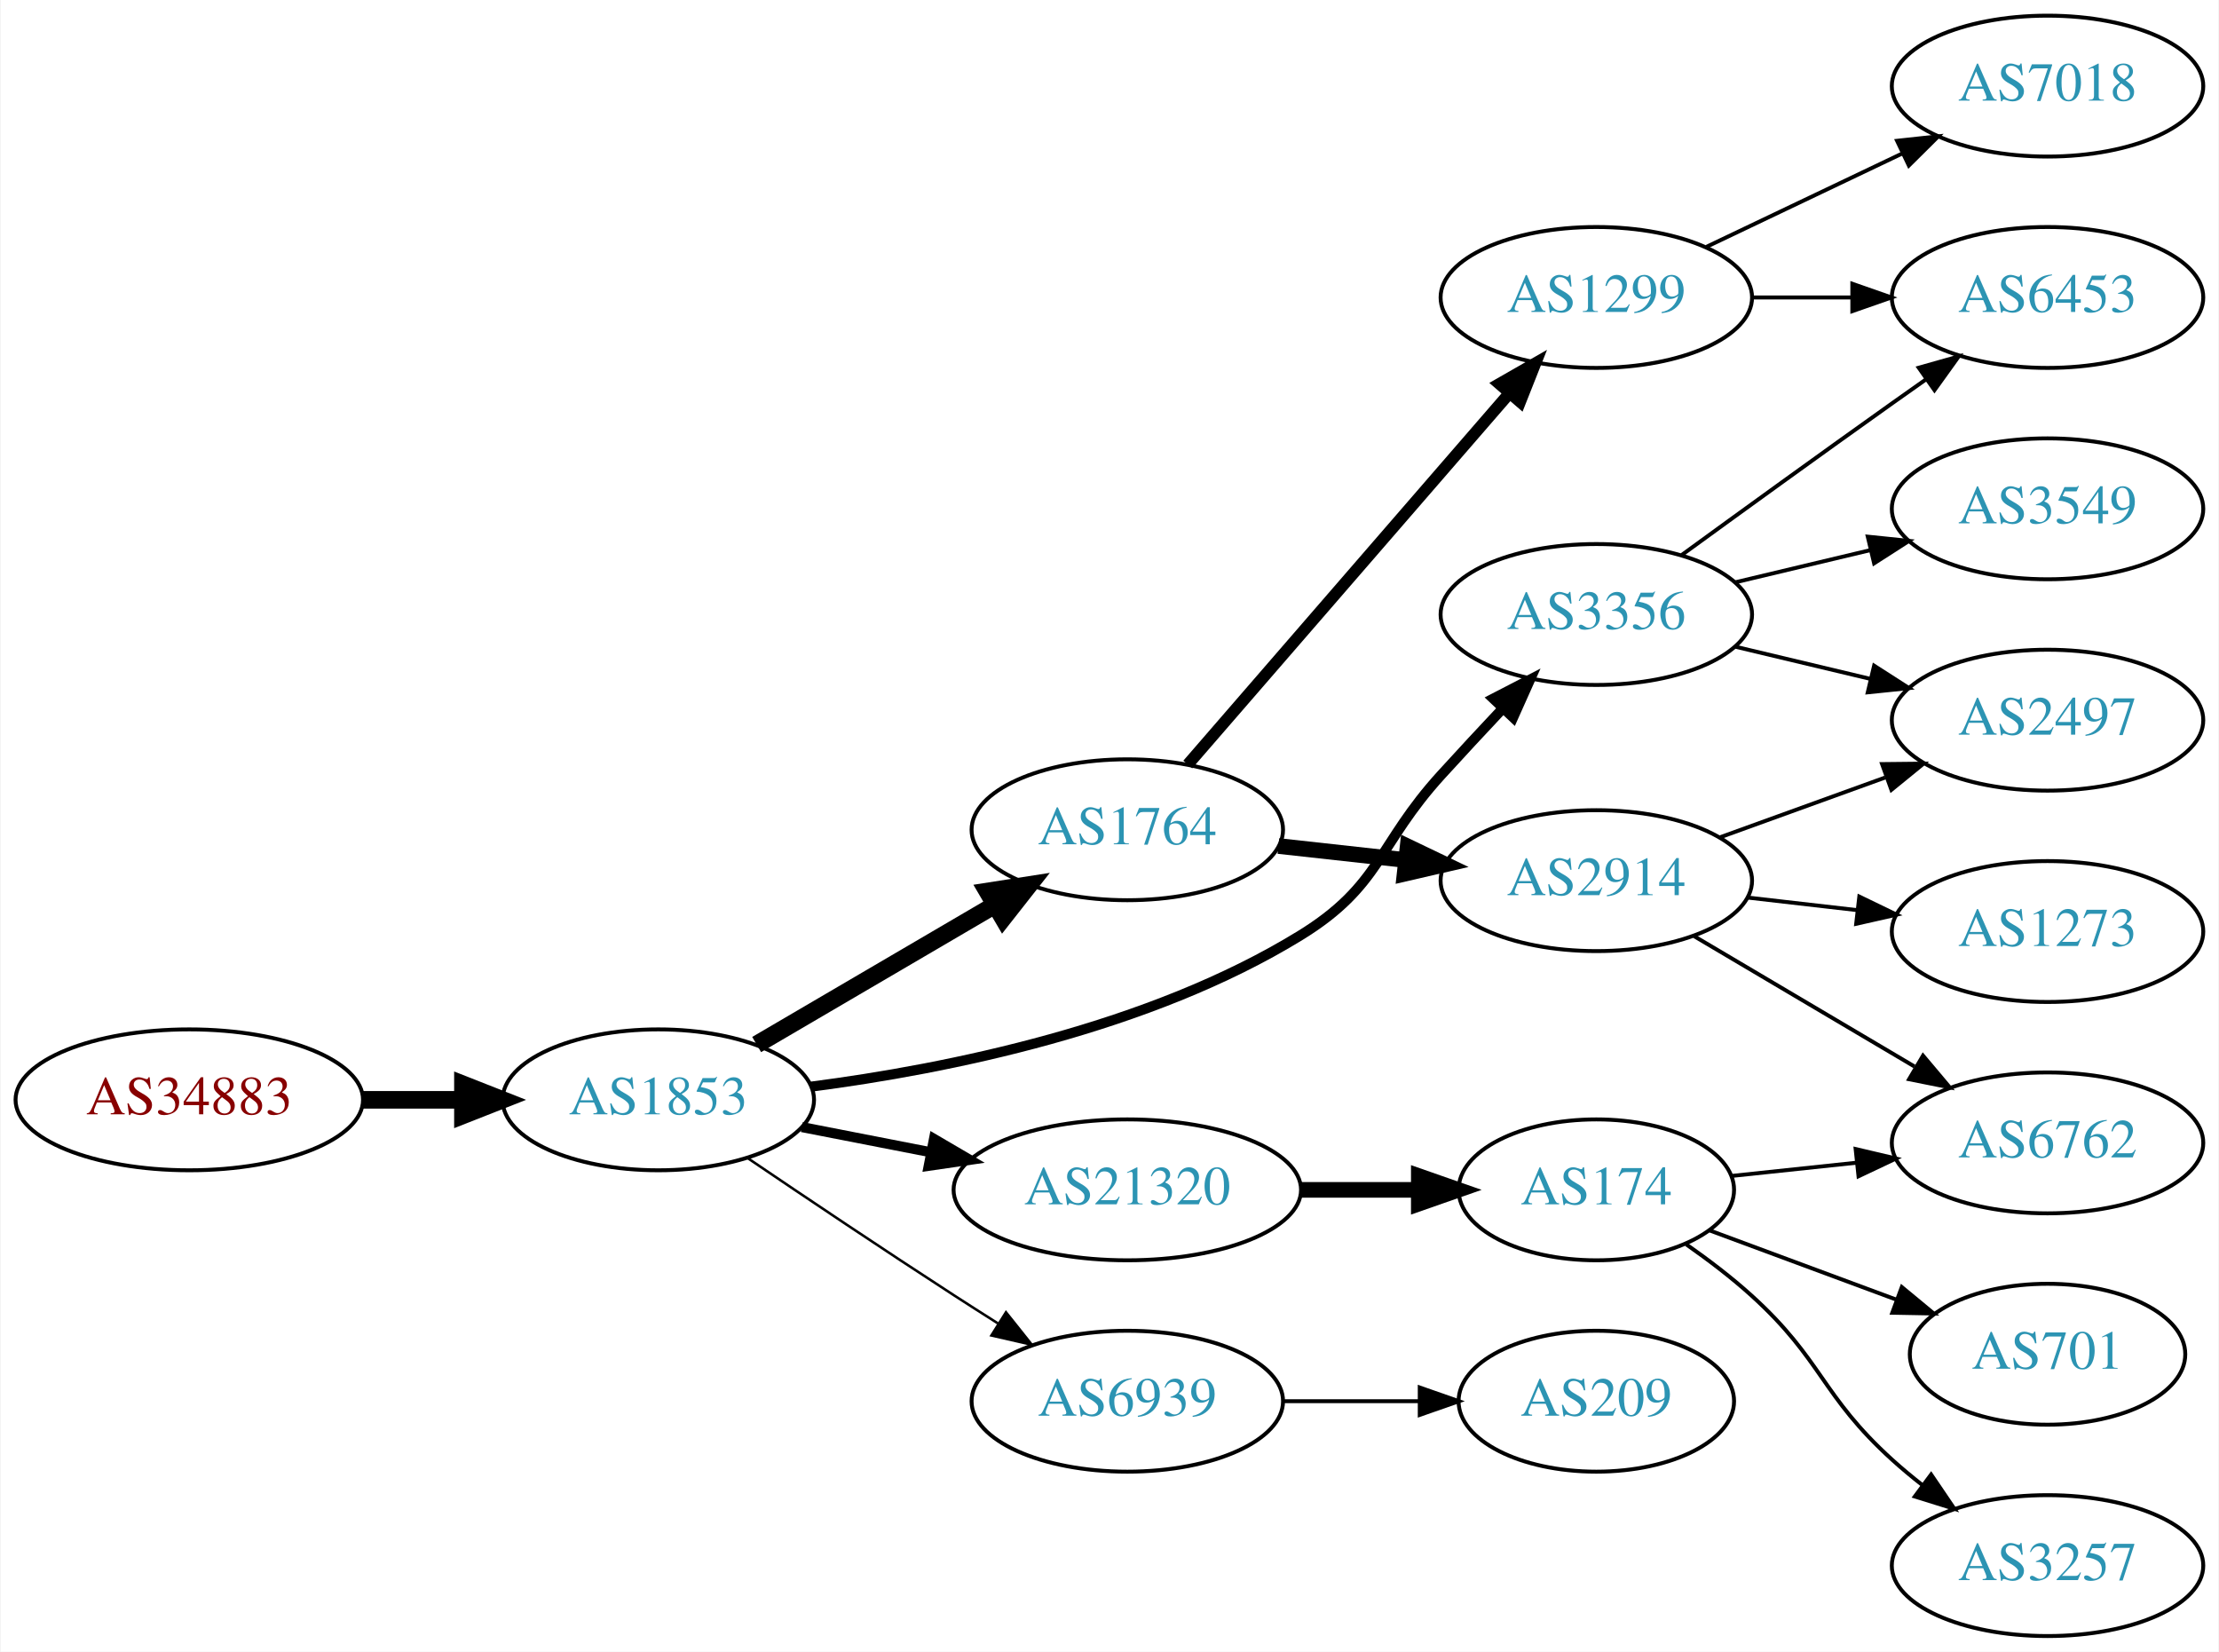
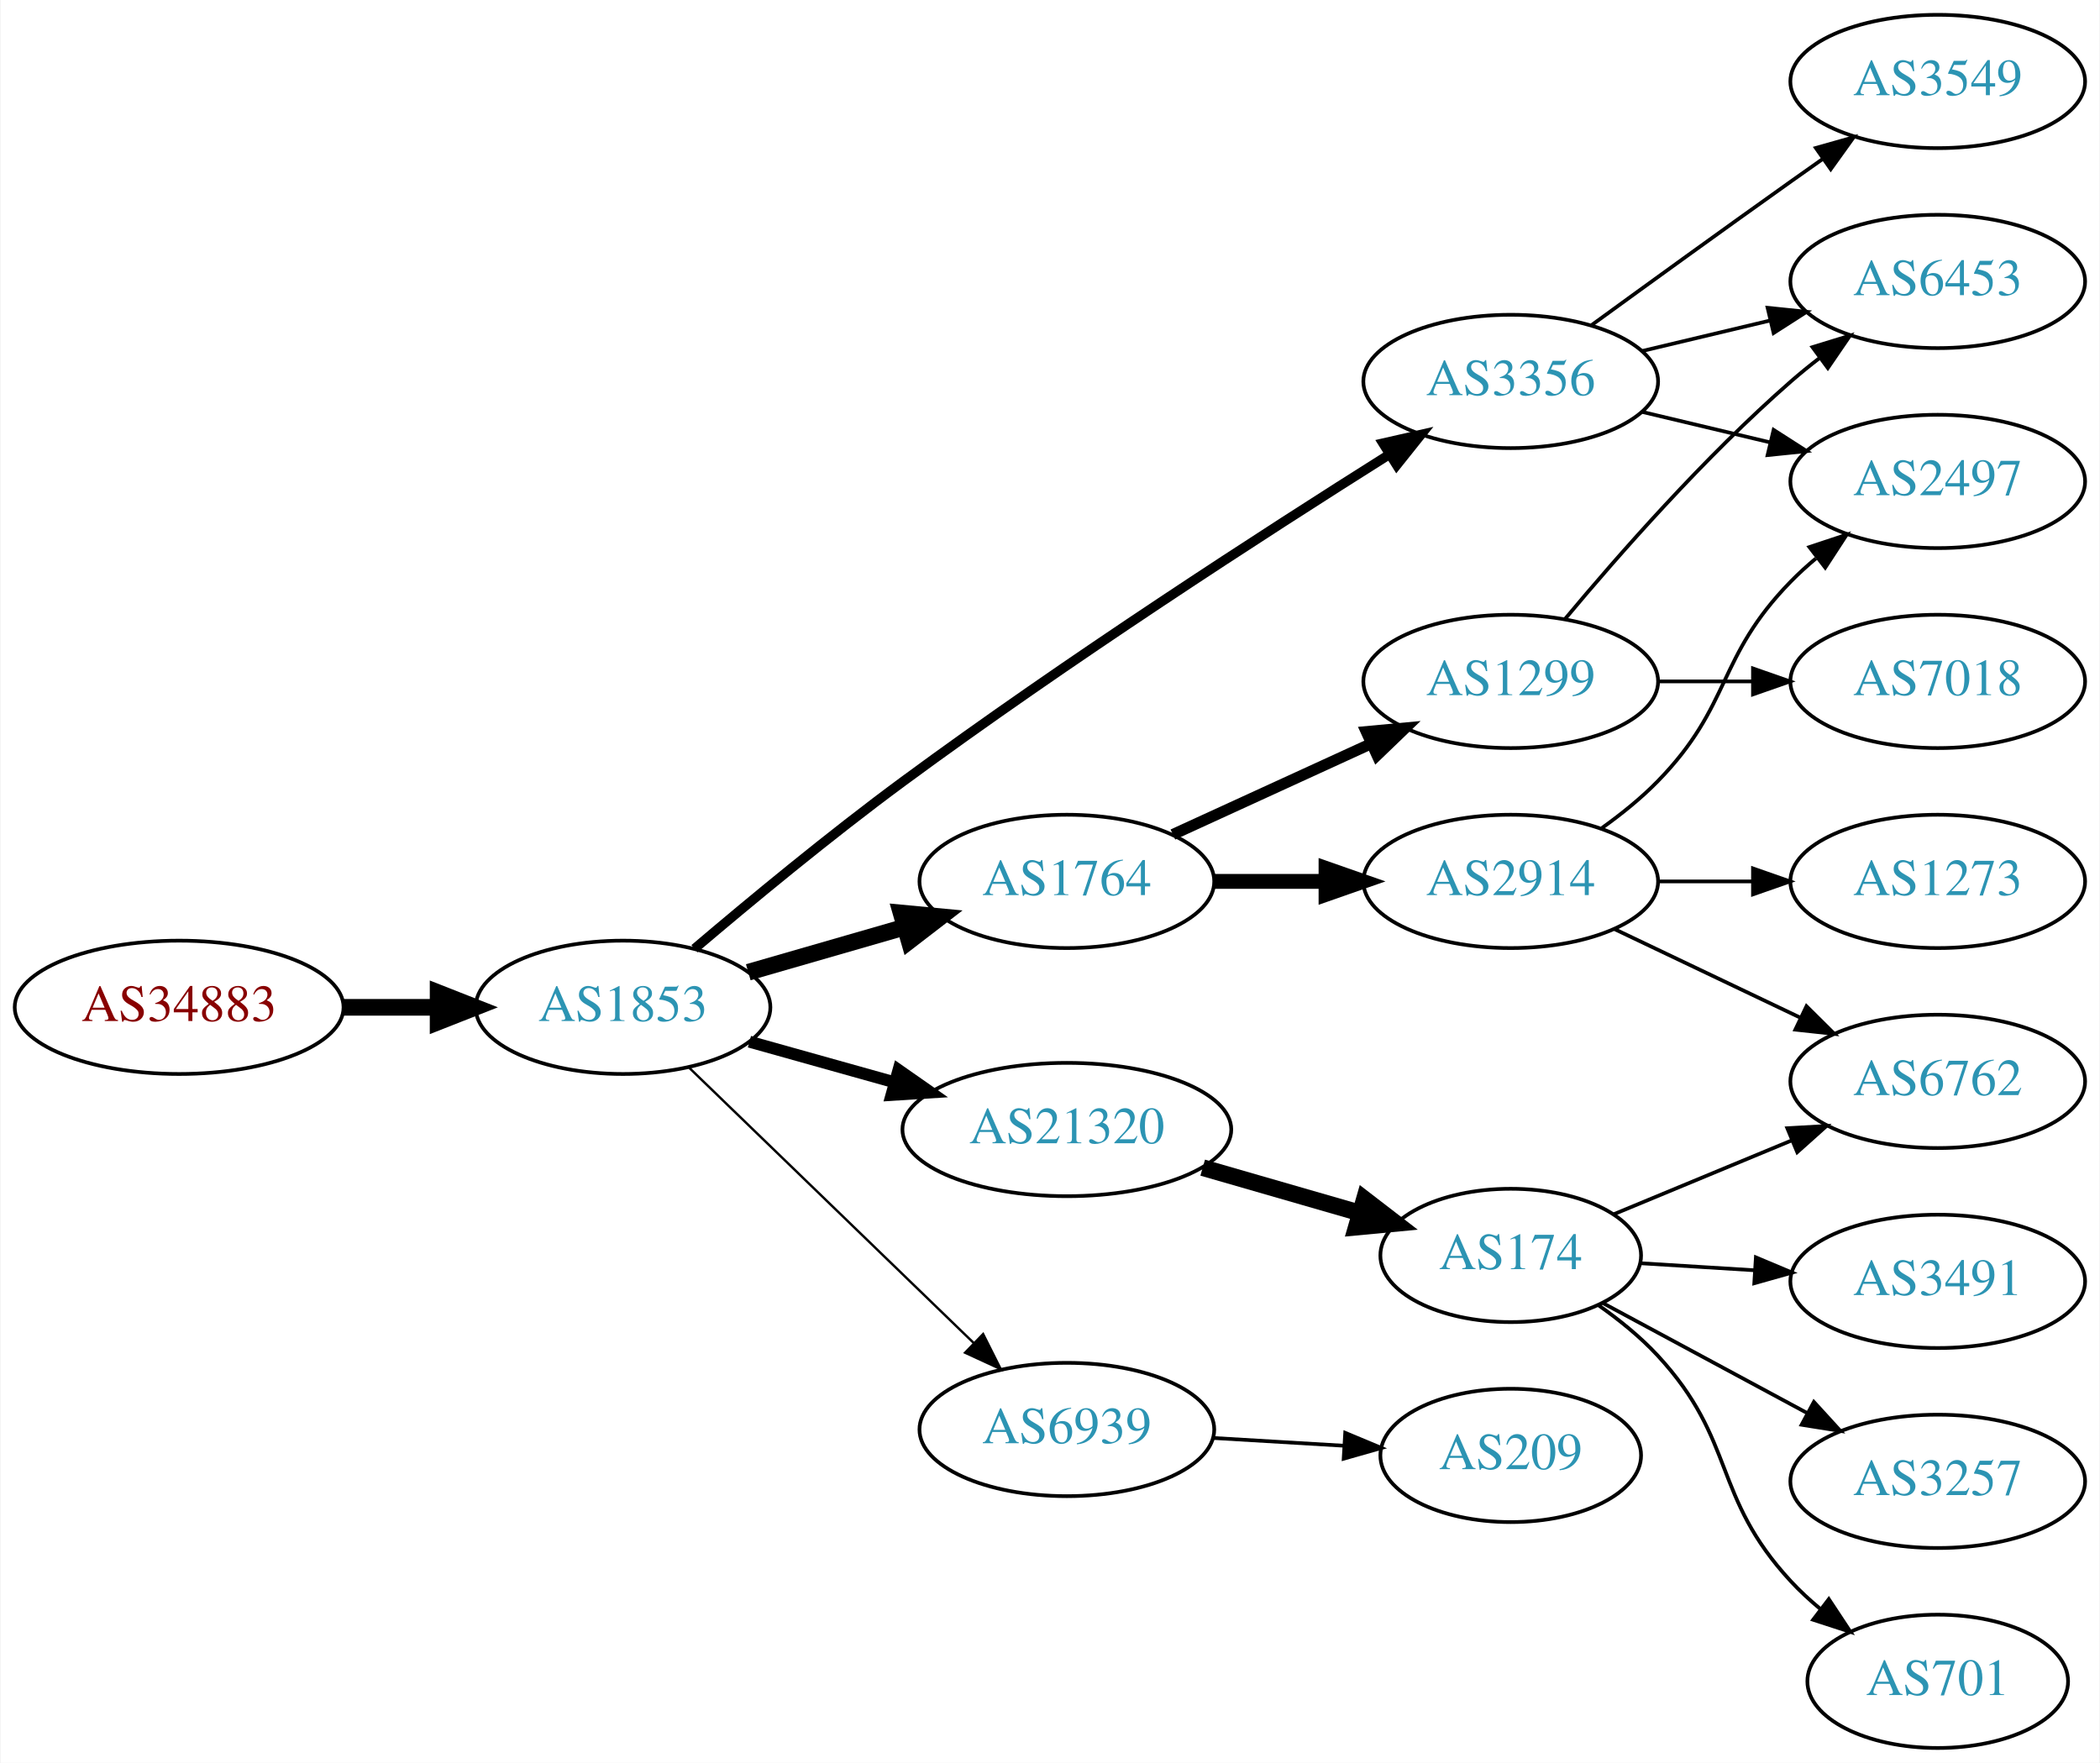
- <svg xmlns="http://www.w3.org/2000/svg" xmlns:xlink="http://www.w3.org/1999/xlink" width="567pt" height="422pt" viewBox="0.00 0.00 566.66 422.00">
-   <g id="graph0" class="graph" transform="scale(1 1) rotate(0) translate(4 418)">
-     <polygon fill="white" stroke="none" points="-4,4 -4,-418 562.663,-418 562.663,4 -4,4" />
+ <svg xmlns="http://www.w3.org/2000/svg" xmlns:xlink="http://www.w3.org/1999/xlink" width="567pt" height="476pt" viewBox="0.00 0.00 566.66 476.00">
+   <g id="graph0" class="graph" transform="scale(1 1) rotate(0) translate(4 472)">
+     <polygon fill="white" stroke="none" points="-4,4 -4,-472 562.663,-472 562.663,4 -4,4" />
    <g id="node1" class="node">
      <g id="a_node1">
        <a xlink:href="/asn/34883" xlink:title="AS34883 ~ FH JOANNEUM Gesellschaft mbH [AT]">
-           <ellipse fill="#ffffff" stroke="black" cx="44.196" cy="-137" rx="44.393" ry="18" />
-           <text text-anchor="middle" x="44.196" y="-133.3" font-family="Times,serif" font-size="14.00" fill="#880000">AS34883</text>
+           <ellipse fill="#ffffff" stroke="black" cx="44.196" cy="-200" rx="44.393" ry="18" />
+           <text text-anchor="middle" x="44.196" y="-196.3" font-family="Times,serif" font-size="14.00" fill="#880000">AS34883</text>
        </a>
      </g>
    </g>
    <g id="node2" class="node">
      <g id="a_node2">
        <a xlink:href="/asn/1853" xlink:title="AS1853 ~ ACOnet Backbone [AT]">
-           <ellipse fill="#ffffff" stroke="black" cx="164.039" cy="-137" rx="39.794" ry="18" />
-           <text text-anchor="middle" x="164.039" y="-133.3" font-family="Times,serif" font-size="14.00" fill="#2c94b3">AS1853</text>
+           <ellipse fill="#ffffff" stroke="black" cx="164.039" cy="-200" rx="39.794" ry="18" />
+           <text text-anchor="middle" x="164.039" y="-196.3" font-family="Times,serif" font-size="14.00" fill="#2c94b3">AS1853</text>
        </a>
      </g>
    </g>
    <g id="edge1" class="edge">
-       <path fill="none" stroke="black" stroke-width="4.5" d="M88.407,-137C96.72,-137 105.482,-137 113.965,-137" />
-       <polygon fill="black" stroke="black" stroke-width="4.5" points="114.123,-140.938 124.123,-137 114.123,-133.063 114.123,-140.938" />
+       <path fill="none" stroke="black" stroke-width="4.5" d="M88.407,-200C96.72,-200 105.482,-200 113.965,-200" />
+       <polygon fill="black" stroke="black" stroke-width="4.5" points="114.123,-203.938 124.123,-200 114.123,-196.063 114.123,-203.938" />
    </g>
    <g id="node3" class="node">
      <g id="a_node3">
-         <a xlink:href="/asn/1764" xlink:title="AS1764 ~ NEXTLAYER-AS [AT]">
-           <ellipse fill="#ffffff" stroke="black" cx="283.881" cy="-206" rx="39.794" ry="18" />
-           <text text-anchor="middle" x="283.881" y="-202.3" font-family="Times,serif" font-size="14.00" fill="#2c94b3">AS1764</text>
+         <a xlink:href="/asn/3356" xlink:title="AS3356 ~ Level 3 Parent, LLC [US]">
+           <ellipse fill="#ffffff" stroke="black" cx="403.724" cy="-369" rx="39.794" ry="18" />
+           <text text-anchor="middle" x="403.724" y="-365.3" font-family="Times,serif" font-size="14.00" fill="#2c94b3">AS3356</text>
        </a>
      </g>
    </g>
    <g id="edge2" class="edge">
-       <path fill="none" stroke="black" stroke-width="4.5" d="M189.17,-151.13C206.726,-161.409 230.7,-175.447 250.005,-186.75" />
-       <polygon fill="black" stroke="black" stroke-width="4.5" points="248.163,-190.234 258.782,-191.889 252.142,-183.438 248.163,-190.234" />
+       <path fill="none" stroke="black" stroke-width="2.571" d="M183.341,-215.821C198.207,-228.458 219.88,-246.405 239.685,-261 283.905,-293.588 337.351,-328.122 370.7,-349.126" />
+       <polygon fill="black" stroke="black" stroke-width="2.571" points="369.218,-352.328 379.549,-354.679 372.939,-346.399 369.218,-352.328" />
    </g>
    <g id="node4" class="node">
      <g id="a_node4">
-         <a xlink:href="/asn/21320" xlink:title="AS21320 ~ GEANT Vereniging [EU]">
-           <ellipse fill="#ffffff" stroke="black" cx="283.881" cy="-114" rx="44.393" ry="18" />
-           <text text-anchor="middle" x="283.881" y="-110.3" font-family="Times,serif" font-size="14.00" fill="#2c94b3">AS21320</text>
+         <a xlink:href="/asn/1764" xlink:title="AS1764 ~ NEXTLAYER-AS [AT]">
+           <ellipse fill="#ffffff" stroke="black" cx="283.881" cy="-234" rx="39.794" ry="18" />
+           <text text-anchor="middle" x="283.881" y="-230.3" font-family="Times,serif" font-size="14.00" fill="#2c94b3">AS1764</text>
        </a>
      </g>
    </g>
    <g id="edge3" class="edge">
-       <path fill="none" stroke="black" stroke-width="2.571" d="M200.715,-130.037C211.088,-128.012 222.606,-125.764 233.656,-123.608" />
-       <polygon fill="black" stroke="black" stroke-width="2.571" points="234.482,-127.013 243.626,-121.662 233.141,-120.142 234.482,-127.013" />
+       <path fill="none" stroke="black" stroke-width="4.5" d="M197.864,-209.471C210.907,-213.234 226.088,-217.614 239.982,-221.623" />
+       <polygon fill="black" stroke="black" stroke-width="4.5" points="239.123,-225.473 249.823,-224.462 241.306,-217.907 239.123,-225.473" />
    </g>
    <g id="node5" class="node">
      <g id="a_node5">
-         <a xlink:href="/asn/3356" xlink:title="AS3356 ~ Level 3 Parent, LLC [US]">
-           <ellipse fill="#ffffff" stroke="black" cx="403.724" cy="-261" rx="39.794" ry="18" />
-           <text text-anchor="middle" x="403.724" y="-257.3" font-family="Times,serif" font-size="14.00" fill="#2c94b3">AS3356</text>
+         <a xlink:href="/asn/21320" xlink:title="AS21320 ~ GEANT Vereniging [EU]">
+           <ellipse fill="#ffffff" stroke="black" cx="283.881" cy="-167" rx="44.393" ry="18" />
+           <text text-anchor="middle" x="283.881" y="-163.3" font-family="Times,serif" font-size="14.00" fill="#2c94b3">AS21320</text>
        </a>
      </g>
    </g>
    <g id="edge4" class="edge">
-       <path fill="none" stroke="black" stroke-width="2.571" d="M203.124,-140.375C237.854,-144.882 289.481,-155.274 328.077,-179 348.736,-191.699 347.758,-202.063 364.077,-220 369.146,-225.571 374.662,-231.5 379.897,-237.068" />
-       <polygon fill="black" stroke="black" stroke-width="2.571" points="377.383,-239.503 386.795,-244.368 382.471,-234.696 377.383,-239.503" />
+       <path fill="none" stroke="black" stroke-width="3.214" d="M198.178,-190.72C210.33,-187.317 224.303,-183.404 237.352,-179.75" />
+       <polygon fill="black" stroke="black" stroke-width="3.214" points="238.419,-183.086 247.105,-177.019 236.531,-176.345 238.419,-183.086" />
    </g>
    <g id="node6" class="node">
      <g id="a_node6">
        <a xlink:href="/asn/6939" xlink:title="AS6939 ~ Hurricane Electric LLC [US]">
-           <ellipse fill="#ffffff" stroke="black" cx="283.881" cy="-60" rx="39.794" ry="18" />
-           <text text-anchor="middle" x="283.881" y="-56.3" font-family="Times,serif" font-size="14.00" fill="#2c94b3">AS6939</text>
+           <ellipse fill="#ffffff" stroke="black" cx="283.881" cy="-86" rx="39.794" ry="18" />
+           <text text-anchor="middle" x="283.881" y="-82.3" font-family="Times,serif" font-size="14.00" fill="#2c94b3">AS6939</text>
        </a>
      </g>
    </g>
    <g id="edge5" class="edge">
-       <path fill="none" stroke="black" stroke-width="0.643" d="M186.803,-122.159C201.629,-112.114 221.745,-98.611 239.685,-87 243.277,-84.675 247.053,-82.265 250.817,-79.885" />
-       <polygon fill="black" stroke="black" stroke-width="0.643" points="252.877,-82.724 259.481,-74.439 249.152,-76.797 252.877,-82.724" />
+       <path fill="none" stroke="black" stroke-width="0.643" d="M181.923,-183.667C202.049,-164.196 235.83,-131.516 258.719,-109.374" />
+       <polygon fill="black" stroke="black" stroke-width="0.643" points="261.275,-111.772 266.029,-102.303 256.408,-106.741 261.275,-111.772" />
+     </g>
+     <g id="node9" class="node">
+       <g id="a_node9">
+         <a xlink:href="/asn/6453" xlink:title="AS6453 ~ TATA COMMUNICATIONS (AMERICA) INC [US]">
+           <ellipse fill="#ffffff" stroke="black" cx="519.017" cy="-396" rx="39.794" ry="18" />
+           <text text-anchor="middle" x="519.017" y="-392.3" font-family="Times,serif" font-size="14.00" fill="#2c94b3">AS6453</text>
+         </a>
+       </g>
+     </g>
+     <g id="edge19" class="edge">
+       <path fill="none" stroke="black" d="M439.331,-377.248C450.202,-379.838 462.357,-382.735 473.799,-385.462" />
+       <polygon fill="black" stroke="black" points="473.082,-388.889 483.621,-387.803 474.705,-382.08 473.082,-388.889" />
+     </g>
+     <g id="node16" class="node">
+       <g id="a_node16">
+         <a xlink:href="/asn/2497" xlink:title="AS2497 ~ Internet Initiative Japan Inc. [JP]">
+           <ellipse fill="#ffffff" stroke="black" cx="519.017" cy="-342" rx="39.794" ry="18" />
+           <text text-anchor="middle" x="519.017" y="-338.3" font-family="Times,serif" font-size="14.00" fill="#2c94b3">AS2497</text>
+         </a>
+       </g>
+     </g>
+     <g id="edge20" class="edge">
+       <path fill="none" stroke="black" d="M439.331,-360.752C450.202,-358.162 462.357,-355.265 473.799,-352.538" />
+       <polygon fill="black" stroke="black" points="474.705,-355.92 483.621,-350.197 473.082,-349.111 474.705,-355.92" />
+     </g>
+     <g id="node18" class="node">
+       <g id="a_node18">
+         <a xlink:href="/asn/3549" xlink:title="AS3549 ~ Level 3 Parent, LLC [US]">
+           <ellipse fill="#ffffff" stroke="black" cx="519.017" cy="-450" rx="39.794" ry="18" />
+           <text text-anchor="middle" x="519.017" y="-446.3" font-family="Times,serif" font-size="14.00" fill="#2c94b3">AS3549</text>
+         </a>
+       </g>
+     </g>
+     <g id="edge18" class="edge">
+       <path fill="none" stroke="black" d="M425.572,-384.222C440.506,-395.091 461.12,-410.025 479.37,-423 482.191,-425.005 485.134,-427.085 488.082,-429.159" />
+       <polygon fill="black" stroke="black" points="486.109,-432.05 496.306,-434.926 490.128,-426.319 486.109,-432.05" />
    </g>
    <g id="node7" class="node">
      <g id="a_node7">
-         <a xlink:href="/asn/2914" xlink:title="AS2914 ~ NTT America, Inc. [US]">
-           <ellipse fill="#ffffff" stroke="black" cx="403.724" cy="-193" rx="39.794" ry="18" />
-           <text text-anchor="middle" x="403.724" y="-189.3" font-family="Times,serif" font-size="14.00" fill="#2c94b3">AS2914</text>
+         <a xlink:href="/asn/1299" xlink:title="AS1299 ~ Telia Carrier [EU]">
+           <ellipse fill="#ffffff" stroke="black" cx="403.724" cy="-288" rx="39.794" ry="18" />
+           <text text-anchor="middle" x="403.724" y="-284.3" font-family="Times,serif" font-size="14.00" fill="#2c94b3">AS1299</text>
        </a>
      </g>
    </g>
    <g id="edge6" class="edge">
-       <path fill="none" stroke="black" stroke-width="4" d="M322.491,-201.851C332.802,-200.713 344.12,-199.465 354.92,-198.274" />
-       <polygon fill="black" stroke="black" stroke-width="4" points="355.511,-201.73 365.067,-197.154 354.743,-194.772 355.511,-201.73" />
+       <path fill="none" stroke="black" stroke-width="3" d="M312.51,-246.661C328.467,-253.973 348.738,-263.261 366.02,-271.181" />
+       <polygon fill="black" stroke="black" stroke-width="3" points="364.719,-274.435 375.268,-275.419 367.635,-268.071 364.719,-274.435" />
    </g>
    <g id="node8" class="node">
      <g id="a_node8">
-         <a xlink:href="/asn/1299" xlink:title="AS1299 ~ Telia Carrier [EU]">
-           <ellipse fill="#ffffff" stroke="black" cx="403.724" cy="-342" rx="39.794" ry="18" />
-           <text text-anchor="middle" x="403.724" y="-338.3" font-family="Times,serif" font-size="14.00" fill="#2c94b3">AS1299</text>
+         <a xlink:href="/asn/2914" xlink:title="AS2914 ~ NTT America, Inc. [US]">
+           <ellipse fill="#ffffff" stroke="black" cx="403.724" cy="-234" rx="39.794" ry="18" />
+           <text text-anchor="middle" x="403.724" y="-230.3" font-family="Times,serif" font-size="14.00" fill="#2c94b3">AS2914</text>
        </a>
      </g>
    </g>
    <g id="edge7" class="edge">
-       <path fill="none" stroke="black" stroke-width="3" d="M299.331,-222.676C319.916,-246.433 357.815,-290.172 381.566,-317.582" />
-       <polygon fill="black" stroke="black" stroke-width="3" points="378.962,-319.922 388.156,-325.187 384.252,-315.338 378.962,-319.922" />
+       <path fill="none" stroke="black" stroke-width="4" d="M323.794,-234C333.347,-234 343.697,-234 353.659,-234" />
+       <polygon fill="black" stroke="black" stroke-width="4" points="353.852,-237.5 363.852,-234 353.852,-230.5 353.852,-237.5" />
+     </g>
+     <g id="node11" class="node">
+       <g id="a_node11">
+         <a xlink:href="/asn/174" xlink:title="AS174 ~ Cogent Communications [US]">
+           <ellipse fill="#ffffff" stroke="black" cx="403.724" cy="-133" rx="35.194" ry="18" />
+           <text text-anchor="middle" x="403.724" y="-129.3" font-family="Times,serif" font-size="14.00" fill="#2c94b3">AS174</text>
+         </a>
+       </g>
+     </g>
+     <g id="edge10" class="edge">
+       <path fill="none" stroke="black" stroke-width="4.5" d="M320.558,-156.707C333.967,-152.838 349.29,-148.417 363.042,-144.449" />
+       <polygon fill="black" stroke="black" stroke-width="4.5" points="364.212,-148.21 372.729,-141.654 362.029,-140.643 364.212,-148.21" />
+     </g>
+     <g id="node19" class="node">
+       <g id="a_node19">
+         <a xlink:href="/asn/209" xlink:title="AS209 ~ CenturyLink Communications, LLC [US]">
+           <ellipse fill="#ffffff" stroke="black" cx="403.724" cy="-79" rx="35.194" ry="18" />
+           <text text-anchor="middle" x="403.724" y="-75.3" font-family="Times,serif" font-size="14.00" fill="#2c94b3">AS209</text>
+         </a>
+       </g>
+     </g>
+     <g id="edge21" class="edge">
+       <path fill="none" stroke="black" d="M323.467,-83.708C334.671,-83.042 346.992,-82.311 358.512,-81.626" />
+       <polygon fill="black" stroke="black" points="359.037,-85.101 368.812,-81.014 358.622,-78.114 359.037,-85.101" />
+     </g>
+     <g id="edge8" class="edge">
+       <path fill="none" stroke="black" d="M418.354,-304.817C432.636,-321.929 456.183,-348.745 479.37,-369 481.836,-371.154 484.475,-373.294 487.172,-375.372" />
+       <polygon fill="black" stroke="black" points="485.197,-378.264 495.326,-381.37 489.345,-372.625 485.197,-378.264" />
+     </g>
+     <g id="node10" class="node">
+       <g id="a_node10">
+         <a xlink:href="/asn/7018" xlink:title="AS7018 ~ AT&amp;T Services, Inc. [US]">
+           <ellipse fill="#ffffff" stroke="black" cx="519.017" cy="-288" rx="39.794" ry="18" />
+           <text text-anchor="middle" x="519.017" y="-284.3" font-family="Times,serif" font-size="14.00" fill="#2c94b3">AS7018</text>
+         </a>
+       </g>
+     </g>
+     <g id="edge9" class="edge">
+       <path fill="none" stroke="black" d="M443.396,-288C451.599,-288 460.363,-288 468.895,-288" />
+       <polygon fill="black" stroke="black" points="469.134,-291.5 479.134,-288 469.134,-284.5 469.134,-291.5" />
+     </g>
+     <g id="node14" class="node">
+       <g id="a_node14">
+         <a xlink:href="/asn/6762" xlink:title="AS6762 ~ TELECOM ITALIA SPARKLE S.p.A. [IT]">
+           <ellipse fill="#ffffff" stroke="black" cx="519.017" cy="-180" rx="39.794" ry="18" />
+           <text text-anchor="middle" x="519.017" y="-176.3" font-family="Times,serif" font-size="14.00" fill="#2c94b3">AS6762</text>
+         </a>
+       </g>
+     </g>
+     <g id="edge15" class="edge">
+       <path fill="none" stroke="black" d="M431.86,-221.066C446.854,-213.919 465.675,-204.948 481.898,-197.215" />
+       <polygon fill="black" stroke="black" points="483.581,-200.291 491.102,-192.829 480.569,-193.972 483.581,-200.291" />
+     </g>
+     <g id="edge16" class="edge">
+       <path fill="none" stroke="black" d="M428.318,-248.389C433.574,-252.148 438.906,-256.437 443.37,-261 463.543,-281.617 459.198,-294.383 479.37,-315 481.463,-317.139 483.746,-319.218 486.123,-321.21" />
+       <polygon fill="black" stroke="black" points="484.367,-324.275 494.423,-327.611 488.641,-318.732 484.367,-324.275" />
+     </g>
+     <g id="node17" class="node">
+       <g id="a_node17">
+         <a xlink:href="/asn/1273" xlink:title="AS1273 ~ Vodafone Group PLC [EU]">
+           <ellipse fill="#ffffff" stroke="black" cx="519.017" cy="-234" rx="39.794" ry="18" />
+           <text text-anchor="middle" x="519.017" y="-230.3" font-family="Times,serif" font-size="14.00" fill="#2c94b3">AS1273</text>
+         </a>
+       </g>
+     </g>
+     <g id="edge17" class="edge">
+       <path fill="none" stroke="black" d="M443.396,-234C451.599,-234 460.363,-234 468.895,-234" />
+       <polygon fill="black" stroke="black" points="469.134,-237.5 479.134,-234 469.134,-230.5 469.134,-237.5" />
    </g>
    <g id="node12" class="node">
      <g id="a_node12">
-         <a xlink:href="/asn/174" xlink:title="AS174 ~ Cogent Communications [US]">
-           <ellipse fill="#ffffff" stroke="black" cx="403.724" cy="-114" rx="35.194" ry="18" />
-           <text text-anchor="middle" x="403.724" y="-110.3" font-family="Times,serif" font-size="14.00" fill="#2c94b3">AS174</text>
+         <a xlink:href="/asn/3491" xlink:title="AS3491 ~ PCCW Global, Inc. [US]">
+           <ellipse fill="#ffffff" stroke="black" cx="519.017" cy="-126" rx="39.794" ry="18" />
+           <text text-anchor="middle" x="519.017" y="-122.3" font-family="Times,serif" font-size="14.00" fill="#2c94b3">AS3491</text>
        </a>
      </g>
    </g>
    <g id="edge11" class="edge">
-       <path fill="none" stroke="black" stroke-width="4" d="M328.092,-114C337.94,-114 348.42,-114 358.317,-114" />
-       <polygon fill="black" stroke="black" stroke-width="4" points="358.369,-117.5 368.369,-114 358.369,-110.5 358.369,-117.5" />
-     </g>
-     <g id="node11" class="node">
-       <g id="a_node11">
-         <a xlink:href="/asn/2497" xlink:title="AS2497 ~ Internet Initiative Japan Inc. [JP]">
-           <ellipse fill="#ffffff" stroke="black" cx="519.017" cy="-234" rx="39.794" ry="18" />
-           <text text-anchor="middle" x="519.017" y="-230.3" font-family="Times,serif" font-size="14.00" fill="#2c94b3">AS2497</text>
-         </a>
-       </g>
-     </g>
-     <g id="edge17" class="edge">
-       <path fill="none" stroke="black" d="M439.331,-252.752C450.202,-250.162 462.357,-247.265 473.799,-244.538" />
-       <polygon fill="black" stroke="black" points="474.705,-247.92 483.621,-242.197 473.082,-241.111 474.705,-247.92" />
-     </g>
-     <g id="node14" class="node">
-       <g id="a_node14">
-         <a xlink:href="/asn/6453" xlink:title="AS6453 ~ TATA COMMUNICATIONS (AMERICA) INC [US]">
-           <ellipse fill="#ffffff" stroke="black" cx="519.017" cy="-342" rx="39.794" ry="18" />
-           <text text-anchor="middle" x="519.017" y="-338.3" font-family="Times,serif" font-size="14.00" fill="#2c94b3">AS6453</text>
-         </a>
-       </g>
-     </g>
-     <g id="edge18" class="edge">
-       <path fill="none" stroke="black" d="M425.572,-276.222C440.506,-287.091 461.12,-302.025 479.37,-315 482.191,-317.005 485.134,-319.085 488.082,-321.159" />
-       <polygon fill="black" stroke="black" points="486.109,-324.05 496.306,-326.926 490.128,-318.319 486.109,-324.05" />
-     </g>
-     <g id="node17" class="node">
-       <g id="a_node17">
-         <a xlink:href="/asn/3549" xlink:title="AS3549 ~ Level 3 Parent, LLC [US]">
-           <ellipse fill="#ffffff" stroke="black" cx="519.017" cy="-288" rx="39.794" ry="18" />
-           <text text-anchor="middle" x="519.017" y="-284.3" font-family="Times,serif" font-size="14.00" fill="#2c94b3">AS3549</text>
-         </a>
-       </g>
-     </g>
-     <g id="edge19" class="edge">
-       <path fill="none" stroke="black" d="M439.331,-269.248C450.202,-271.838 462.357,-274.735 473.799,-277.462" />
-       <polygon fill="black" stroke="black" points="473.082,-280.889 483.621,-279.803 474.705,-274.08 473.082,-280.889" />
-     </g>
-     <g id="node18" class="node">
-       <g id="a_node18">
-         <a xlink:href="/asn/209" xlink:title="AS209 ~ CenturyLink Communications, LLC [US]">
-           <ellipse fill="#ffffff" stroke="black" cx="403.724" cy="-60" rx="35.194" ry="18" />
-           <text text-anchor="middle" x="403.724" y="-56.3" font-family="Times,serif" font-size="14.00" fill="#2c94b3">AS209</text>
-         </a>
-       </g>
-     </g>
-     <g id="edge20" class="edge">
-       <path fill="none" stroke="black" d="M323.794,-60C334.881,-60 347.04,-60 358.422,-60" />
-       <polygon fill="black" stroke="black" points="358.604,-63.5 368.604,-60 358.604,-56.5 358.604,-63.5" />
-     </g>
-     <g id="node9" class="node">
-       <g id="a_node9">
-         <a xlink:href="/asn/1273" xlink:title="AS1273 ~ Vodafone Group PLC [EU]">
-           <ellipse fill="#ffffff" stroke="black" cx="519.017" cy="-180" rx="39.794" ry="18" />
-           <text text-anchor="middle" x="519.017" y="-176.3" font-family="Times,serif" font-size="14.00" fill="#2c94b3">AS1273</text>
-         </a>
-       </g>
-     </g>
-     <g id="edge8" class="edge">
-       <path fill="none" stroke="black" d="M442.449,-188.671C451.43,-187.641 461.129,-186.528 470.486,-185.454" />
-       <polygon fill="black" stroke="black" points="470.921,-188.927 480.457,-184.31 470.123,-181.973 470.921,-188.927" />
-     </g>
-     <g id="node10" class="node">
-       <g id="a_node10">
-         <a xlink:href="/asn/6762" xlink:title="AS6762 ~ TELECOM ITALIA SPARKLE S.p.A. [IT]">
-           <ellipse fill="#ffffff" stroke="black" cx="519.017" cy="-126" rx="39.794" ry="18" />
-           <text text-anchor="middle" x="519.017" y="-122.3" font-family="Times,serif" font-size="14.00" fill="#2c94b3">AS6762</text>
-         </a>
-       </g>
-     </g>
-     <g id="edge9" class="edge">
-       <path fill="none" stroke="black" d="M428.75,-178.791C445.123,-169.109 467.01,-156.165 485.014,-145.518" />
-       <polygon fill="black" stroke="black" points="487.199,-148.292 494.025,-140.188 483.636,-142.266 487.199,-148.292" />
-     </g>
-     <g id="edge10" class="edge">
-       <path fill="none" stroke="black" d="M435.382,-204.095C448.355,-208.79 463.648,-214.324 477.529,-219.348" />
-       <polygon fill="black" stroke="black" points="476.739,-222.784 487.334,-222.896 479.121,-216.202 476.739,-222.784" />
+       <path fill="none" stroke="black" d="M438.715,-130.9C448.394,-130.302 459.13,-129.638 469.495,-128.998" />
+       <polygon fill="black" stroke="black" points="469.918,-132.479 479.683,-128.369 469.486,-125.492 469.918,-132.479" />
    </g>
    <g id="node13" class="node">
      <g id="a_node13">
-         <a xlink:href="/asn/7018" xlink:title="AS7018 ~ AT&amp;T Services, Inc. [US]">
-           <ellipse fill="#ffffff" stroke="black" cx="519.017" cy="-396" rx="39.794" ry="18" />
-           <text text-anchor="middle" x="519.017" y="-392.3" font-family="Times,serif" font-size="14.00" fill="#2c94b3">AS7018</text>
+         <a xlink:href="/asn/3257" xlink:title="AS3257 ~ GTT [DE]">
+           <ellipse fill="#ffffff" stroke="black" cx="519.017" cy="-72" rx="39.794" ry="18" />
+           <text text-anchor="middle" x="519.017" y="-68.3" font-family="Times,serif" font-size="14.00" fill="#2c94b3">AS3257</text>
        </a>
      </g>
    </g>
    <g id="edge12" class="edge">
-       <path fill="none" stroke="black" d="M431.86,-354.934C446.854,-362.081 465.675,-371.052 481.898,-378.785" />
-       <polygon fill="black" stroke="black" points="480.569,-382.028 491.102,-383.171 483.581,-375.709 480.569,-382.028" />
+       <path fill="none" stroke="black" d="M428.474,-120.212C444.497,-111.585 465.895,-100.064 483.755,-90.448" />
+       <polygon fill="black" stroke="black" points="485.579,-93.44 492.725,-85.618 482.261,-87.277 485.579,-93.44" />
    </g>
    <g id="edge13" class="edge">
-       <path fill="none" stroke="black" d="M443.396,-342C451.599,-342 460.363,-342 468.895,-342" />
-       <polygon fill="black" stroke="black" points="469.134,-345.5 479.134,-342 469.134,-338.5 469.134,-345.5" />
-     </g>
-     <g id="edge14" class="edge">
-       <path fill="none" stroke="black" d="M438.409,-117.568C448.393,-118.625 459.524,-119.804 470.222,-120.938" />
-       <polygon fill="black" stroke="black" points="469.982,-124.432 480.295,-122.005 470.72,-117.471 469.982,-124.432" />
+       <path fill="none" stroke="black" d="M431.573,-144.138C445.878,-150.073 463.728,-157.478 479.487,-164.016" />
+       <polygon fill="black" stroke="black" points="478.401,-167.354 488.979,-167.954 481.083,-160.889 478.401,-167.354" />
    </g>
    <g id="node15" class="node">
      <g id="a_node15">
        <a xlink:href="/asn/701" xlink:title="AS701 ~ UUNET [US]">
-           <ellipse fill="#ffffff" stroke="black" cx="519.017" cy="-72" rx="35.194" ry="18" />
-           <text text-anchor="middle" x="519.017" y="-68.3" font-family="Times,serif" font-size="14.00" fill="#2c94b3">AS701</text>
-         </a>
-       </g>
-     </g>
-     <g id="edge15" class="edge">
-       <path fill="none" stroke="black" d="M432.729,-103.618C447.163,-98.267 464.964,-91.668 480.563,-85.885" />
-       <polygon fill="black" stroke="black" points="481.781,-89.166 489.941,-82.408 479.348,-82.603 481.781,-89.166" />
-     </g>
-     <g id="node16" class="node">
-       <g id="a_node16">
-         <a xlink:href="/asn/3257" xlink:title="AS3257 ~ GTT [DE]">
-           <ellipse fill="#ffffff" stroke="black" cx="519.017" cy="-18" rx="39.794" ry="18" />
-           <text text-anchor="middle" x="519.017" y="-14.3" font-family="Times,serif" font-size="14.00" fill="#2c94b3">AS3257</text>
-         </a>
-       </g>
-     </g>
-     <g id="edge16" class="edge">
-       <path fill="none" stroke="black" d="M426.717,-100.064C432.362,-96.109 438.275,-91.615 443.37,-87 461.592,-70.495 461.148,-61.505 479.37,-45 481.797,-42.802 484.408,-40.632 487.088,-38.535" />
-       <polygon fill="black" stroke="black" points="489.27,-41.274 495.215,-32.505 485.099,-35.653 489.27,-41.274" />
+           <ellipse fill="#ffffff" stroke="black" cx="519.017" cy="-18" rx="35.194" ry="18" />
+           <text text-anchor="middle" x="519.017" y="-14.3" font-family="Times,serif" font-size="14.00" fill="#2c94b3">AS701</text>
+         </a>
+       </g>
+     </g>
+     <g id="edge14" class="edge">
+       <path fill="none" stroke="black" d="M427.292,-119.644C432.932,-115.685 438.699,-111.044 443.37,-106 464.761,-82.903 457.98,-68.097 479.37,-45 481.779,-42.399 484.479,-39.905 487.303,-37.557" />
+       <polygon fill="black" stroke="black" points="489.612,-40.198 495.449,-31.356 485.372,-34.628 489.612,-40.198" />
    </g>
  </g>
</svg>
